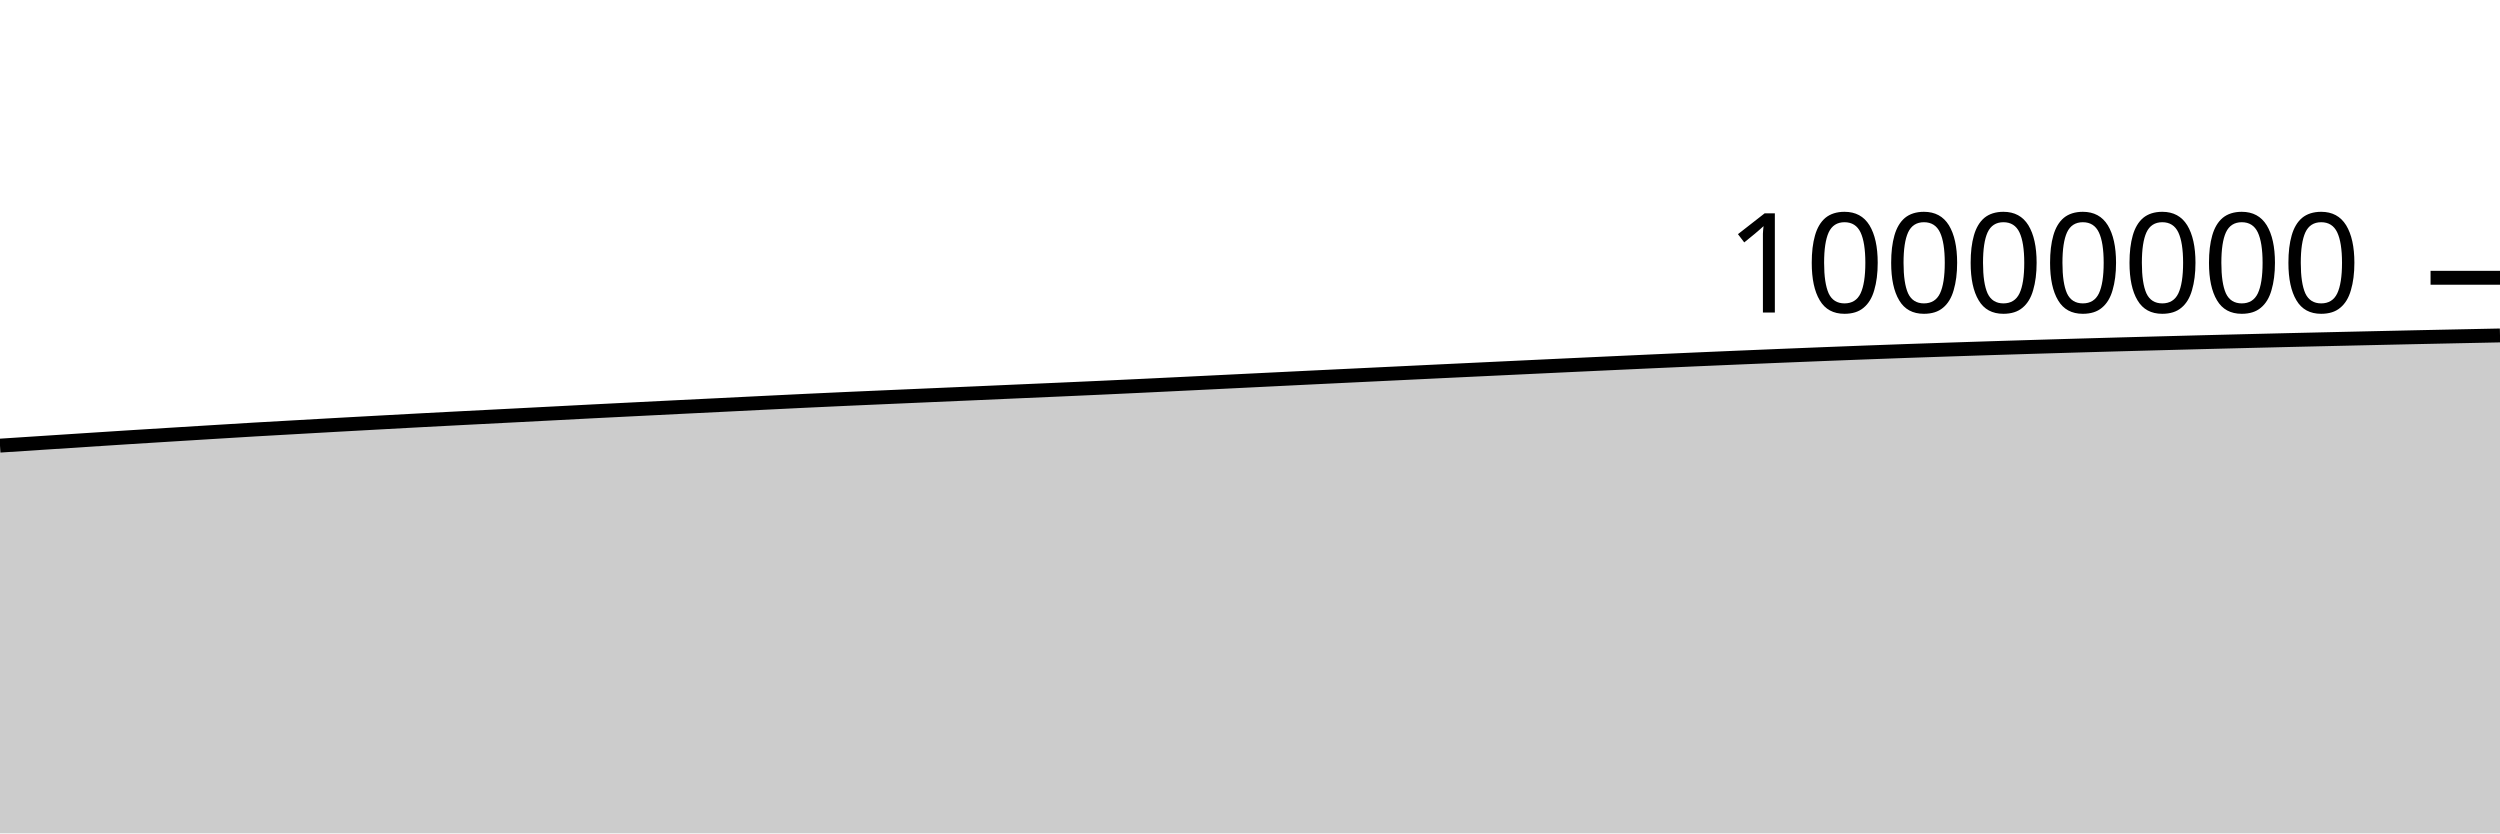
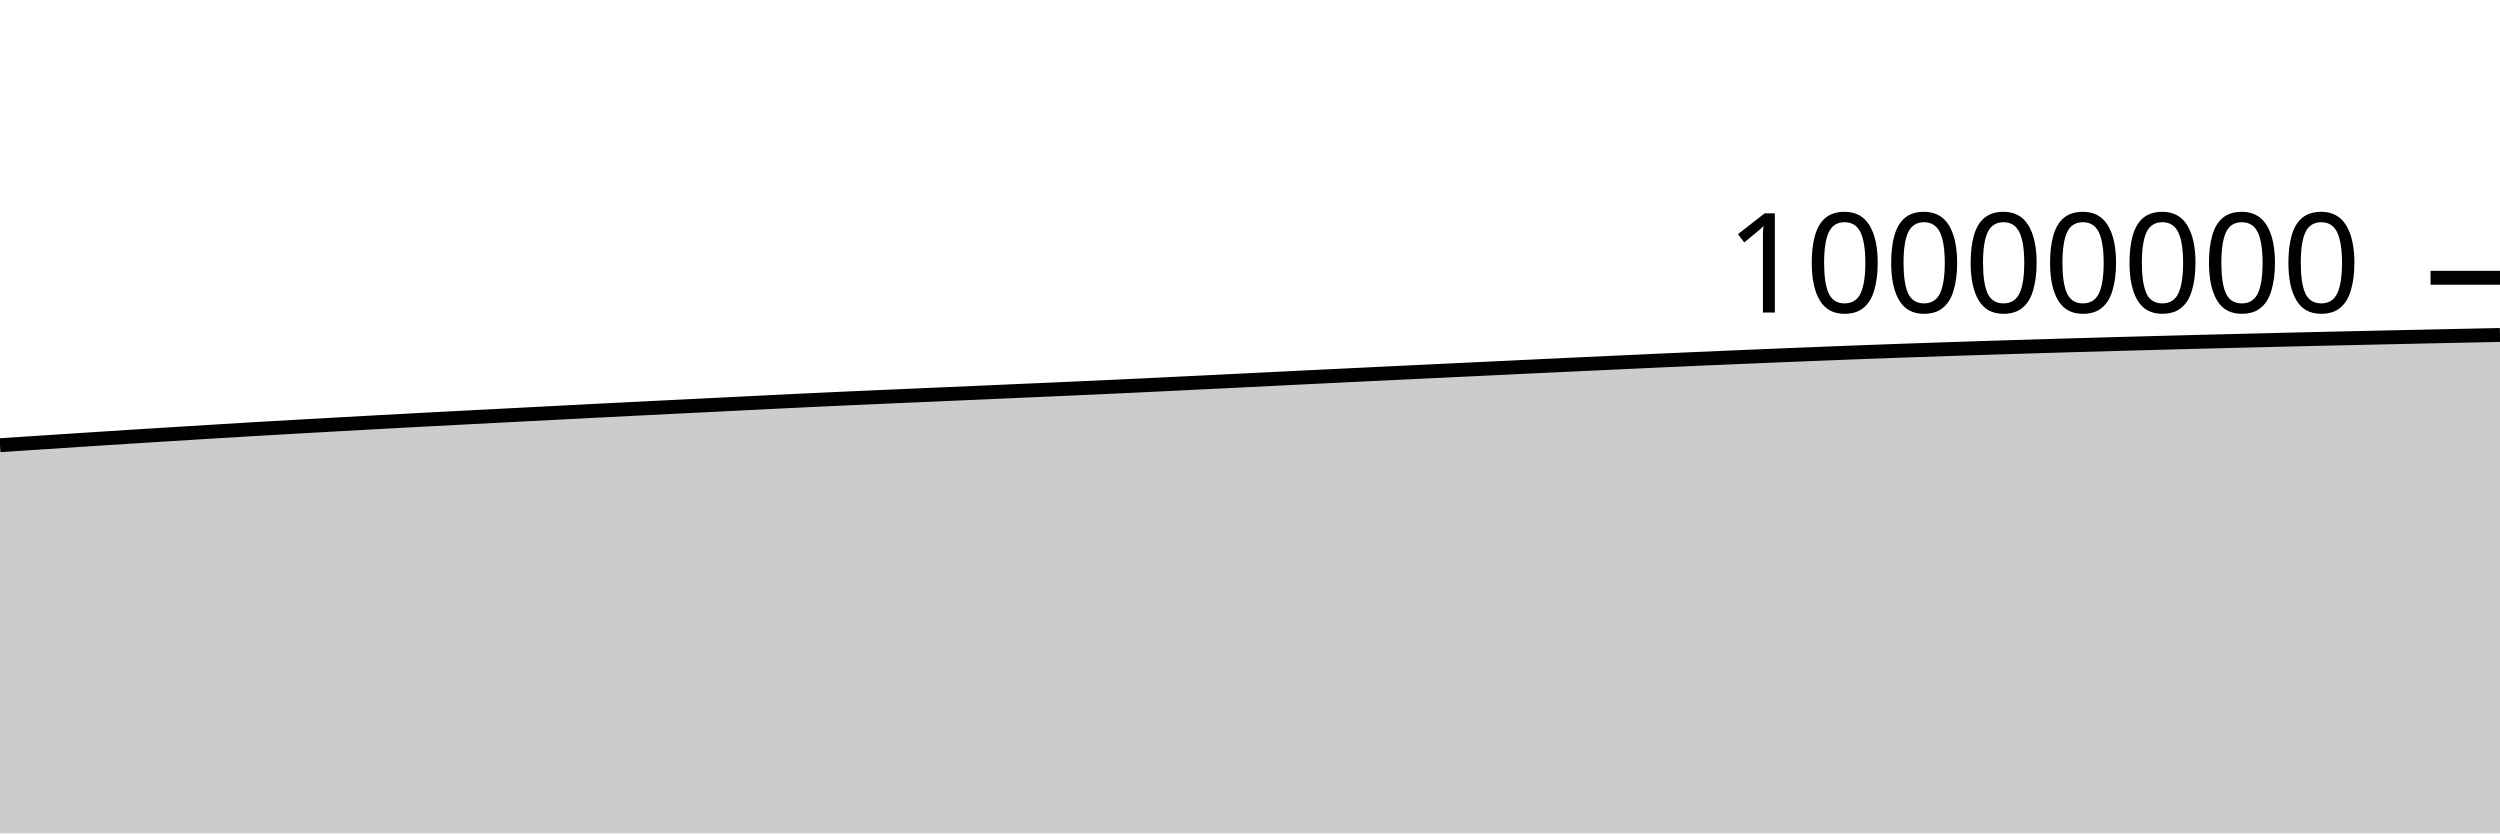
<svg xmlns="http://www.w3.org/2000/svg" viewBox="0 0 180 60">
  <g transform="translate(0,20)">
-     <path class="area" fill="rgba(0, 0, 0, 0.2)" d="M0,12.085C1.017,12.018,2.034,11.952,3.051,11.886C4.068,11.819,5.085,11.752,6.102,11.687C7.119,11.621,8.136,11.555,9.153,11.49C10.169,11.426,11.186,11.363,12.203,11.3C13.22,11.236,14.237,11.174,15.254,11.112C16.271,11.05,17.288,10.986,18.305,10.926C19.322,10.867,20.339,10.81,21.356,10.753C22.373,10.695,23.39,10.638,24.407,10.581C25.424,10.524,26.441,10.468,27.458,10.413C28.475,10.357,29.492,10.302,30.508,10.248C31.525,10.194,32.542,10.142,33.559,10.089C34.576,10.036,35.593,9.985,36.61,9.933C37.627,9.88,38.644,9.827,39.661,9.775C40.678,9.722,41.695,9.668,42.712,9.616C43.729,9.564,44.746,9.514,45.763,9.463C46.78,9.412,47.797,9.361,48.814,9.31C49.831,9.26,50.847,9.211,51.864,9.16C52.881,9.11,53.898,9.058,54.915,9.008C55.932,8.957,56.949,8.907,57.966,8.859C58.983,8.81,60,8.764,61.017,8.718C62.034,8.672,63.051,8.628,64.068,8.584C65.085,8.54,66.102,8.496,67.119,8.451C68.136,8.407,69.153,8.364,70.169,8.319C71.186,8.275,72.203,8.228,73.22,8.184C74.237,8.139,75.254,8.096,76.271,8.051C77.288,8.006,78.305,7.961,79.322,7.914C80.339,7.867,81.356,7.82,82.373,7.771C83.39,7.723,84.407,7.673,85.424,7.623C86.441,7.574,87.458,7.523,88.475,7.473C89.492,7.423,90.508,7.373,91.525,7.323C92.542,7.273,93.559,7.222,94.576,7.173C95.593,7.123,96.61,7.075,97.627,7.026C98.644,6.977,99.661,6.928,100.678,6.879C101.695,6.83,102.712,6.781,103.729,6.732C104.746,6.684,105.763,6.635,106.78,6.587C107.797,6.539,108.814,6.491,109.831,6.442C110.847,6.394,111.864,6.346,112.881,6.298C113.898,6.251,114.915,6.204,115.932,6.156C116.949,6.109,117.966,6.062,118.983,6.016C120,5.97,121.017,5.924,122.034,5.88C123.051,5.835,124.068,5.791,125.085,5.749C126.102,5.706,127.119,5.663,128.136,5.622C129.153,5.58,130.169,5.539,131.186,5.499C132.203,5.459,133.22,5.419,134.237,5.381C135.254,5.343,136.271,5.306,137.288,5.27C138.305,5.234,139.322,5.2,140.339,5.166C141.356,5.132,142.373,5.099,143.39,5.067C144.407,5.035,145.424,5.003,146.441,4.973C147.458,4.942,148.475,4.912,149.492,4.883C150.508,4.853,151.525,4.825,152.542,4.797C153.559,4.769,154.576,4.742,155.593,4.715C156.61,4.688,157.627,4.661,158.644,4.635C159.661,4.609,160.678,4.584,161.695,4.559C162.712,4.534,163.729,4.509,164.746,4.485C165.763,4.461,166.78,4.438,167.797,4.415C168.814,4.391,169.831,4.369,170.847,4.346C171.864,4.324,172.881,4.301,173.898,4.279C174.915,4.258,175.932,4.236,176.949,4.215C177.966,4.193,178.983,4.173,180,4.152L180,40C178.983,40,177.966,40,176.949,40C175.932,40,174.915,40,173.898,40C172.881,40,171.864,40,170.847,40C169.831,40,168.814,40,167.797,40C166.78,40,165.763,40,164.746,40C163.729,40,162.712,40,161.695,40C160.678,40,159.661,40,158.644,40C157.627,40,156.61,40,155.593,40C154.576,40,153.559,40,152.542,40C151.525,40,150.508,40,149.492,40C148.475,40,147.458,40,146.441,40C145.424,40,144.407,40,143.39,40C142.373,40,141.356,40,140.339,40C139.322,40,138.305,40,137.288,40C136.271,40,135.254,40,134.237,40C133.22,40,132.203,40,131.186,40C130.169,40,129.153,40,128.136,40C127.119,40,126.102,40,125.085,40C124.068,40,123.051,40,122.034,40C121.017,40,120,40,118.983,40C117.966,40,116.949,40,115.932,40C114.915,40,113.898,40,112.881,40C111.864,40,110.847,40,109.831,40C108.814,40,107.797,40,106.78,40C105.763,40,104.746,40,103.729,40C102.712,40,101.695,40,100.678,40C99.661,40,98.644,40,97.627,40C96.61,40,95.593,40,94.576,40C93.559,40,92.542,40,91.525,40C90.508,40,89.492,40,88.475,40C87.458,40,86.441,40,85.424,40C84.407,40,83.39,40,82.373,40C81.356,40,80.339,40,79.322,40C78.305,40,77.288,40,76.271,40C75.254,40,74.237,40,73.22,40C72.203,40,71.186,40,70.169,40C69.153,40,68.136,40,67.119,40C66.102,40,65.085,40,64.068,40C63.051,40,62.034,40,61.017,40C60,40,58.983,40,57.966,40C56.949,40,55.932,40,54.915,40C53.898,40,52.881,40,51.864,40C50.847,40,49.831,40,48.814,40C47.797,40,46.78,40,45.763,40C44.746,40,43.729,40,42.712,40C41.695,40,40.678,40,39.661,40C38.644,40,37.627,40,36.61,40C35.593,40,34.576,40,33.559,40C32.542,40,31.525,40,30.508,40C29.492,40,28.475,40,27.458,40C26.441,40,25.424,40,24.407,40C23.39,40,22.373,40,21.356,40C20.339,40,19.322,40,18.305,40C17.288,40,16.271,40,15.254,40C14.237,40,13.22,40,12.203,40C11.186,40,10.169,40,9.153,40C8.136,40,7.119,40,6.102,40C5.085,40,4.068,40,3.051,40C2.034,40,1.017,40,0,40Z" />
-     <path class="line" stroke="black" fill="none" d="M0,12.085C1.017,12.018,2.034,11.952,3.051,11.886C4.068,11.819,5.085,11.752,6.102,11.687C7.119,11.621,8.136,11.555,9.153,11.49C10.169,11.426,11.186,11.363,12.203,11.3C13.22,11.236,14.237,11.174,15.254,11.112C16.271,11.05,17.288,10.986,18.305,10.926C19.322,10.867,20.339,10.81,21.356,10.753C22.373,10.695,23.39,10.638,24.407,10.581C25.424,10.524,26.441,10.468,27.458,10.413C28.475,10.357,29.492,10.302,30.508,10.248C31.525,10.194,32.542,10.142,33.559,10.089C34.576,10.036,35.593,9.985,36.61,9.933C37.627,9.88,38.644,9.827,39.661,9.775C40.678,9.722,41.695,9.668,42.712,9.616C43.729,9.564,44.746,9.514,45.763,9.463C46.78,9.412,47.797,9.361,48.814,9.31C49.831,9.26,50.847,9.211,51.864,9.16C52.881,9.11,53.898,9.058,54.915,9.008C55.932,8.957,56.949,8.907,57.966,8.859C58.983,8.81,60,8.764,61.017,8.718C62.034,8.672,63.051,8.628,64.068,8.584C65.085,8.54,66.102,8.496,67.119,8.451C68.136,8.407,69.153,8.364,70.169,8.319C71.186,8.275,72.203,8.228,73.22,8.184C74.237,8.139,75.254,8.096,76.271,8.051C77.288,8.006,78.305,7.961,79.322,7.914C80.339,7.867,81.356,7.82,82.373,7.771C83.39,7.723,84.407,7.673,85.424,7.623C86.441,7.574,87.458,7.523,88.475,7.473C89.492,7.423,90.508,7.373,91.525,7.323C92.542,7.273,93.559,7.222,94.576,7.173C95.593,7.123,96.61,7.075,97.627,7.026C98.644,6.977,99.661,6.928,100.678,6.879C101.695,6.83,102.712,6.781,103.729,6.732C104.746,6.684,105.763,6.635,106.78,6.587C107.797,6.539,108.814,6.491,109.831,6.442C110.847,6.394,111.864,6.346,112.881,6.298C113.898,6.251,114.915,6.204,115.932,6.156C116.949,6.109,117.966,6.062,118.983,6.016C120,5.97,121.017,5.924,122.034,5.88C123.051,5.835,124.068,5.791,125.085,5.749C126.102,5.706,127.119,5.663,128.136,5.622C129.153,5.58,130.169,5.539,131.186,5.499C132.203,5.459,133.22,5.419,134.237,5.381C135.254,5.343,136.271,5.306,137.288,5.27C138.305,5.234,139.322,5.2,140.339,5.166C141.356,5.132,142.373,5.099,143.39,5.067C144.407,5.035,145.424,5.003,146.441,4.973C147.458,4.942,148.475,4.912,149.492,4.883C150.508,4.853,151.525,4.825,152.542,4.797C153.559,4.769,154.576,4.742,155.593,4.715C156.61,4.688,157.627,4.661,158.644,4.635C159.661,4.609,160.678,4.584,161.695,4.559C162.712,4.534,163.729,4.509,164.746,4.485C165.763,4.461,166.78,4.438,167.797,4.415C168.814,4.391,169.831,4.369,170.847,4.346C171.864,4.324,172.881,4.301,173.898,4.279C174.915,4.258,175.932,4.236,176.949,4.215C177.966,4.193,178.983,4.173,180,4.152" />
+     <path class="area" fill="rgba(0, 0, 0, 0.2)" d="M0,12.054C1.017,11.987,2.034,11.921,3.051,11.854C4.068,11.788,5.085,11.721,6.102,11.655C7.119,11.589,8.136,11.524,9.153,11.459C10.169,11.395,11.186,11.331,12.203,11.268C13.22,11.205,14.237,11.143,15.254,11.08C16.271,11.018,17.288,10.955,18.305,10.895C19.322,10.835,20.339,10.779,21.356,10.721C22.373,10.664,23.39,10.606,24.407,10.55C25.424,10.493,26.441,10.437,27.458,10.381C28.475,10.326,29.492,10.27,30.508,10.217C31.525,10.163,32.542,10.11,33.559,10.058C34.576,10.005,35.593,9.953,36.61,9.901C37.627,9.848,38.644,9.796,39.661,9.743C40.678,9.69,41.695,9.636,42.712,9.584C43.729,9.532,44.746,9.482,45.763,9.431C46.78,9.38,47.797,9.329,48.814,9.279C49.831,9.228,50.847,9.179,51.864,9.128C52.881,9.078,53.898,9.026,54.915,8.976C55.932,8.925,56.949,8.875,57.966,8.827C58.983,8.779,60,8.732,61.017,8.686C62.034,8.64,63.051,8.597,64.068,8.552C65.085,8.508,66.102,8.464,67.119,8.419C68.136,8.375,69.153,8.332,70.169,8.287C71.186,8.243,72.203,8.196,73.22,8.152C74.237,8.107,75.254,8.064,76.271,8.019C77.288,7.974,78.305,7.928,79.322,7.882C80.339,7.835,81.356,7.788,82.373,7.739C83.39,7.691,84.407,7.641,85.424,7.591C86.441,7.541,87.458,7.491,88.475,7.441C89.492,7.39,90.508,7.34,91.525,7.29C92.542,7.24,93.559,7.19,94.576,7.14C95.593,7.091,96.61,7.042,97.627,6.993C98.644,6.944,99.661,6.895,100.678,6.846C101.695,6.797,102.712,6.749,103.729,6.7C104.746,6.651,105.763,6.603,106.78,6.555C107.797,6.506,108.814,6.458,109.831,6.41C110.847,6.362,111.864,6.314,112.881,6.266C113.898,6.218,114.915,6.171,115.932,6.124C116.949,6.077,117.966,6.029,118.983,5.983C120,5.937,121.017,5.891,122.034,5.847C123.051,5.802,124.068,5.759,125.085,5.716C126.102,5.673,127.119,5.63,128.136,5.589C129.153,5.547,130.169,5.506,131.186,5.466C132.203,5.426,133.22,5.387,134.237,5.348C135.254,5.31,136.271,5.273,137.288,5.237C138.305,5.201,139.322,5.167,140.339,5.133C141.356,5.099,142.373,5.066,143.39,5.034C144.407,5.002,145.424,4.97,146.441,4.94C147.458,4.909,148.475,4.879,149.492,4.85C150.508,4.82,151.525,4.792,152.542,4.764C153.559,4.736,154.576,4.709,155.593,4.682C156.61,4.655,157.627,4.628,158.644,4.602C159.661,4.576,160.678,4.551,161.695,4.526C162.712,4.501,163.729,4.476,164.746,4.452C165.763,4.428,166.78,4.404,167.797,4.381C168.814,4.358,169.831,4.335,170.847,4.313C171.864,4.29,172.881,4.268,173.898,4.246C174.915,4.224,175.932,4.203,176.949,4.181C177.966,4.16,178.983,4.139,180,4.118L180,40C178.983,40,177.966,40,176.949,40C175.932,40,174.915,40,173.898,40C172.881,40,171.864,40,170.847,40C169.831,40,168.814,40,167.797,40C166.78,40,165.763,40,164.746,40C163.729,40,162.712,40,161.695,40C160.678,40,159.661,40,158.644,40C157.627,40,156.61,40,155.593,40C154.576,40,153.559,40,152.542,40C151.525,40,150.508,40,149.492,40C148.475,40,147.458,40,146.441,40C145.424,40,144.407,40,143.39,40C142.373,40,141.356,40,140.339,40C139.322,40,138.305,40,137.288,40C136.271,40,135.254,40,134.237,40C133.22,40,132.203,40,131.186,40C130.169,40,129.153,40,128.136,40C127.119,40,126.102,40,125.085,40C124.068,40,123.051,40,122.034,40C121.017,40,120,40,118.983,40C117.966,40,116.949,40,115.932,40C114.915,40,113.898,40,112.881,40C111.864,40,110.847,40,109.831,40C108.814,40,107.797,40,106.78,40C105.763,40,104.746,40,103.729,40C102.712,40,101.695,40,100.678,40C99.661,40,98.644,40,97.627,40C96.61,40,95.593,40,94.576,40C93.559,40,92.542,40,91.525,40C90.508,40,89.492,40,88.475,40C87.458,40,86.441,40,85.424,40C84.407,40,83.39,40,82.373,40C81.356,40,80.339,40,79.322,40C78.305,40,77.288,40,76.271,40C75.254,40,74.237,40,73.22,40C72.203,40,71.186,40,70.169,40C69.153,40,68.136,40,67.119,40C66.102,40,65.085,40,64.068,40C63.051,40,62.034,40,61.017,40C60,40,58.983,40,57.966,40C56.949,40,55.932,40,54.915,40C53.898,40,52.881,40,51.864,40C50.847,40,49.831,40,48.814,40C47.797,40,46.78,40,45.763,40C44.746,40,43.729,40,42.712,40C41.695,40,40.678,40,39.661,40C38.644,40,37.627,40,36.61,40C35.593,40,34.576,40,33.559,40C32.542,40,31.525,40,30.508,40C29.492,40,28.475,40,27.458,40C26.441,40,25.424,40,24.407,40C23.39,40,22.373,40,21.356,40C20.339,40,19.322,40,18.305,40C17.288,40,16.271,40,15.254,40C14.237,40,13.22,40,12.203,40C11.186,40,10.169,40,9.153,40C8.136,40,7.119,40,6.102,40C5.085,40,4.068,40,3.051,40C2.034,40,1.017,40,0,40Z" />
+     <path class="line" stroke="black" fill="none" d="M0,12.054C1.017,11.987,2.034,11.921,3.051,11.854C4.068,11.788,5.085,11.721,6.102,11.655C7.119,11.589,8.136,11.524,9.153,11.459C10.169,11.395,11.186,11.331,12.203,11.268C13.22,11.205,14.237,11.143,15.254,11.08C16.271,11.018,17.288,10.955,18.305,10.895C19.322,10.835,20.339,10.779,21.356,10.721C22.373,10.664,23.39,10.606,24.407,10.55C25.424,10.493,26.441,10.437,27.458,10.381C28.475,10.326,29.492,10.27,30.508,10.217C31.525,10.163,32.542,10.11,33.559,10.058C34.576,10.005,35.593,9.953,36.61,9.901C37.627,9.848,38.644,9.796,39.661,9.743C40.678,9.69,41.695,9.636,42.712,9.584C43.729,9.532,44.746,9.482,45.763,9.431C46.78,9.38,47.797,9.329,48.814,9.279C49.831,9.228,50.847,9.179,51.864,9.128C52.881,9.078,53.898,9.026,54.915,8.976C55.932,8.925,56.949,8.875,57.966,8.827C58.983,8.779,60,8.732,61.017,8.686C62.034,8.64,63.051,8.597,64.068,8.552C65.085,8.508,66.102,8.464,67.119,8.419C68.136,8.375,69.153,8.332,70.169,8.287C71.186,8.243,72.203,8.196,73.22,8.152C74.237,8.107,75.254,8.064,76.271,8.019C77.288,7.974,78.305,7.928,79.322,7.882C80.339,7.835,81.356,7.788,82.373,7.739C83.39,7.691,84.407,7.641,85.424,7.591C86.441,7.541,87.458,7.491,88.475,7.441C89.492,7.39,90.508,7.34,91.525,7.29C92.542,7.24,93.559,7.19,94.576,7.14C95.593,7.091,96.61,7.042,97.627,6.993C98.644,6.944,99.661,6.895,100.678,6.846C101.695,6.797,102.712,6.749,103.729,6.7C104.746,6.651,105.763,6.603,106.78,6.555C107.797,6.506,108.814,6.458,109.831,6.41C110.847,6.362,111.864,6.314,112.881,6.266C113.898,6.218,114.915,6.171,115.932,6.124C116.949,6.077,117.966,6.029,118.983,5.983C120,5.937,121.017,5.891,122.034,5.847C123.051,5.802,124.068,5.759,125.085,5.716C126.102,5.673,127.119,5.63,128.136,5.589C129.153,5.547,130.169,5.506,131.186,5.466C132.203,5.426,133.22,5.387,134.237,5.348C135.254,5.31,136.271,5.273,137.288,5.237C138.305,5.201,139.322,5.167,140.339,5.133C141.356,5.099,142.373,5.066,143.39,5.034C144.407,5.002,145.424,4.97,146.441,4.94C147.458,4.909,148.475,4.879,149.492,4.85C150.508,4.82,151.525,4.792,152.542,4.764C153.559,4.736,154.576,4.709,155.593,4.682C156.61,4.655,157.627,4.628,158.644,4.602C159.661,4.576,160.678,4.551,161.695,4.526C162.712,4.501,163.729,4.476,164.746,4.452C165.763,4.428,166.78,4.404,167.797,4.381C168.814,4.358,169.831,4.335,170.847,4.313C171.864,4.29,172.881,4.268,173.898,4.246C174.915,4.224,175.932,4.203,176.949,4.181C177.966,4.16,178.983,4.139,180,4.118" />
    <path class="axis-ceiling" stroke-width="1" stroke="black" fill="none" d="M175,0L180,0" />
    <text class="axis-ceiling-label" font-family="sans-serif" text-anchor="end" font-size="10px" x="170" y="2.5">10000000</text>
  </g>
</svg>
